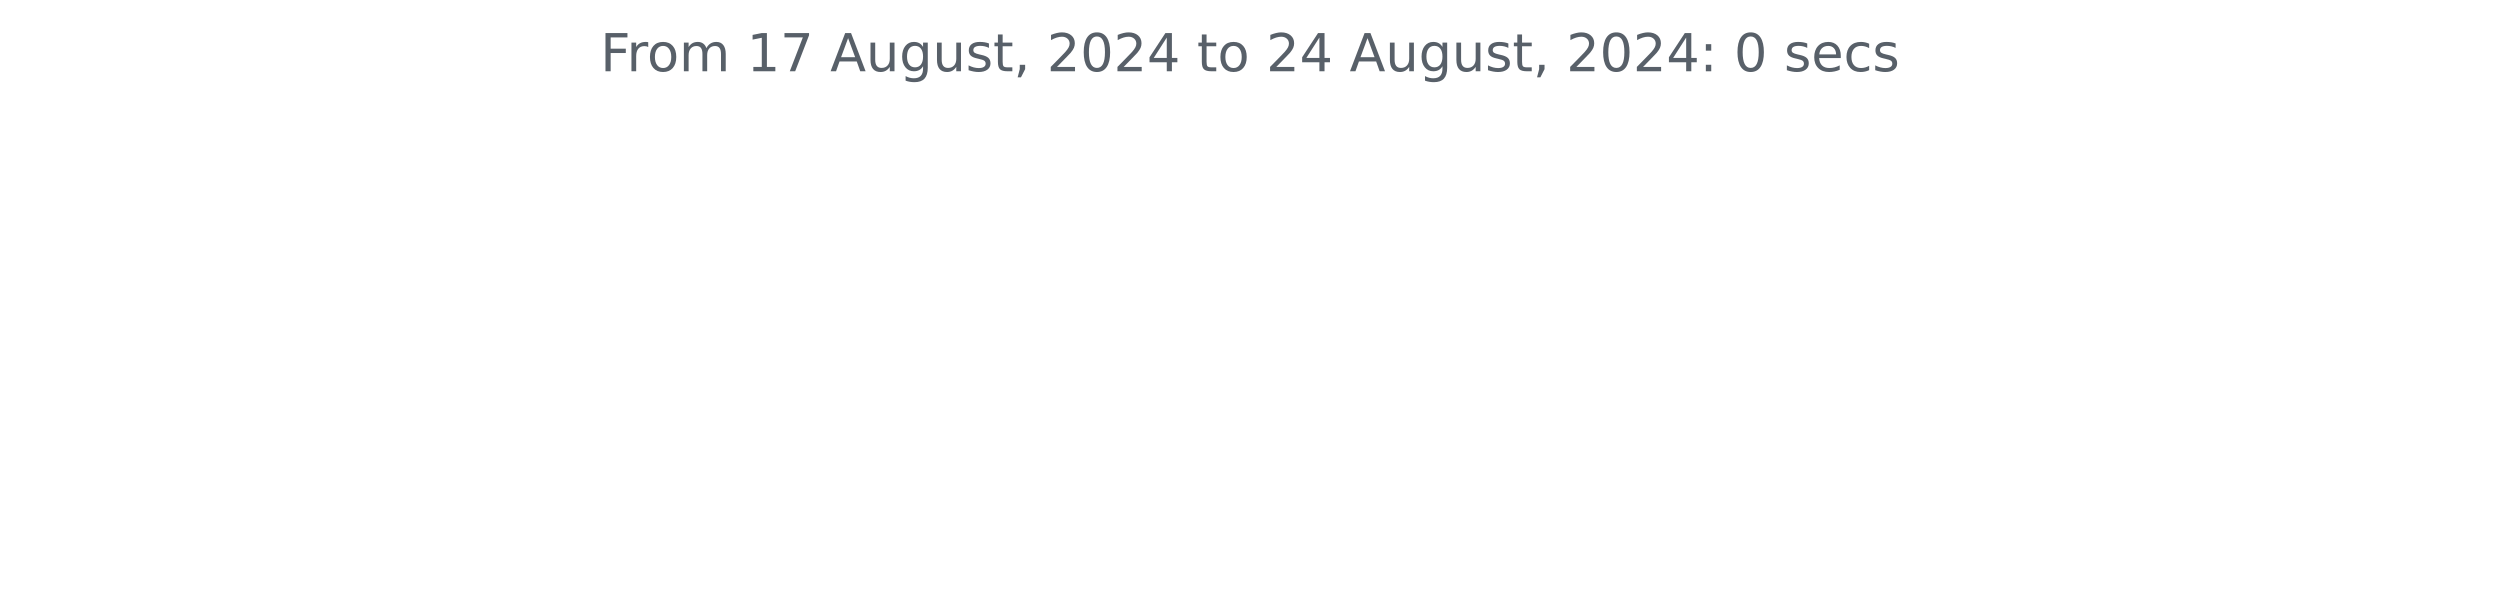
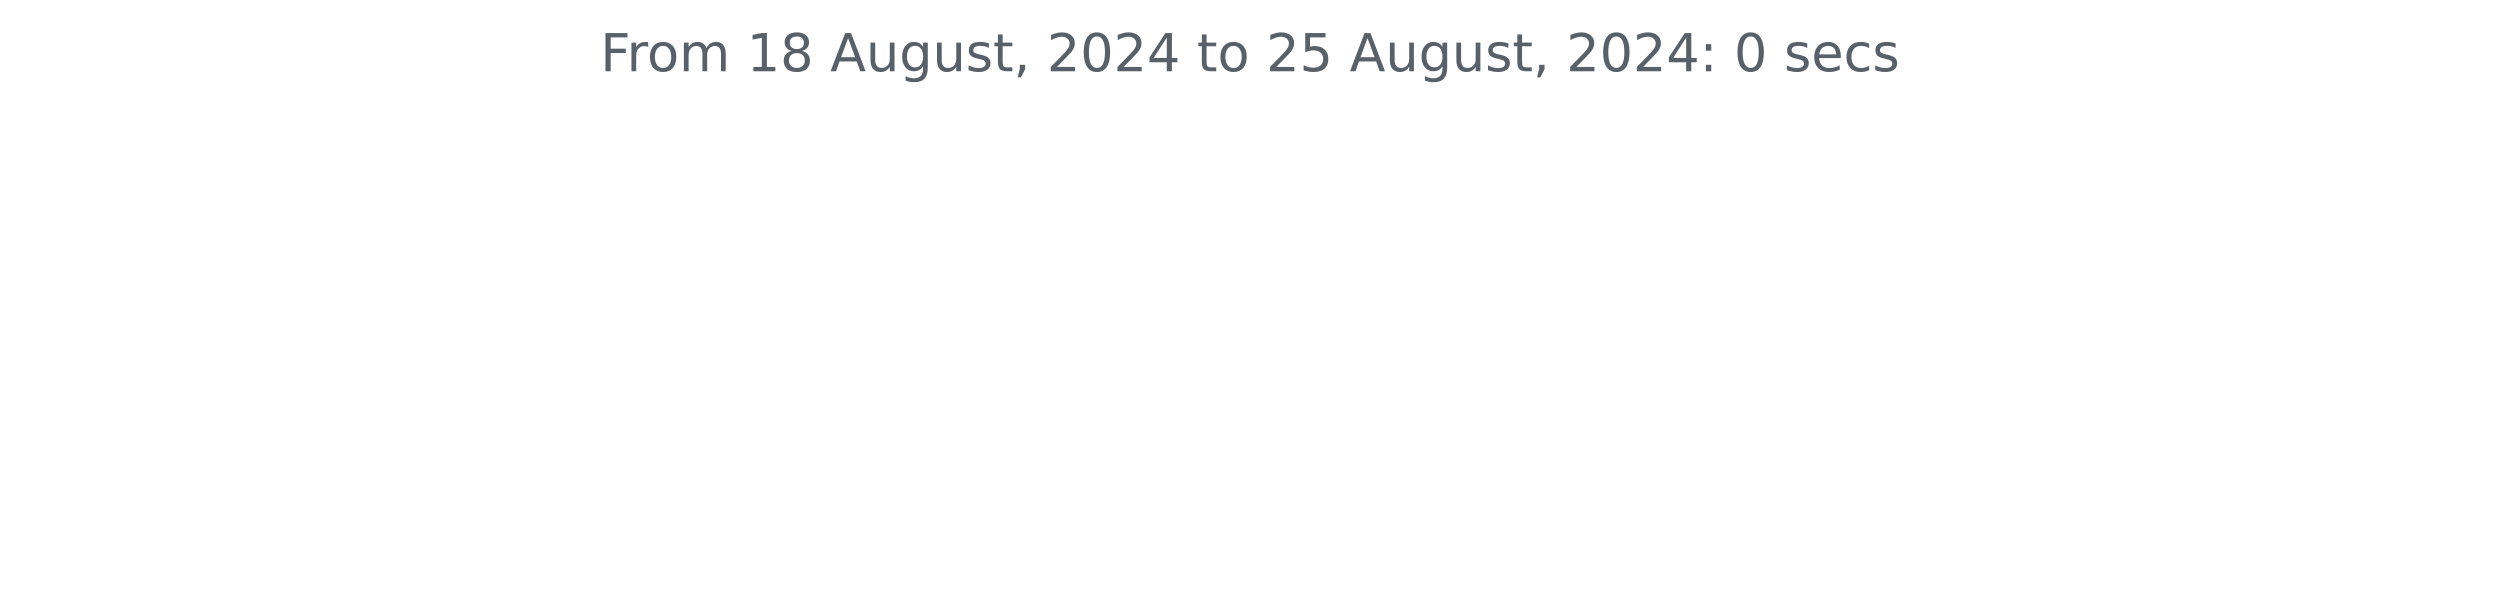
<svg xmlns="http://www.w3.org/2000/svg" xmlns:xlink="http://www.w3.org/1999/xlink" width="572.4pt" height="140.398pt" viewBox="0 0 572.4 140.398" version="1.1">
  <defs>
    <style type="text/css">*{stroke-linejoin: round; stroke-linecap: butt}</style>
  </defs>
  <g id="figure_1">
    <g id="patch_1">
      <path d="M 0 140.398  L 572.4 140.398  L 572.4 0  L 0 0  L 0 140.398  z " style="fill: none" />
    </g>
    <g id="axes_1">
      <g id="matplotlib.axis_1" />
      <g id="matplotlib.axis_2" />
      <g id="text_1">
        <g style="fill: #586069" transform="translate(137.4544 16.31812) scale(0.12 -0.12)">
          <defs>
            <path id="DejaVuSans-46" d="M 628 4666  L 3309 4666  L 3309 4134  L 1259 4134  L 1259 2759  L 3109 2759  L 3109 2228  L 1259 2228  L 1259 0  L 628 0  L 628 4666  z " transform="scale(0.015625)" />
            <path id="DejaVuSans-72" d="M 2631 2963  Q 2534 3019 2420 3045  Q 2306 3072 2169 3072  Q 1681 3072 1420 2755  Q 1159 2438 1159 1844  L 1159 0  L 581 0  L 581 3500  L 1159 3500  L 1159 2956  Q 1341 3275 1631 3429  Q 1922 3584 2338 3584  Q 2397 3584 2469 3576  Q 2541 3569 2628 3553  L 2631 2963  z " transform="scale(0.015625)" />
            <path id="DejaVuSans-6f" d="M 1959 3097  Q 1497 3097 1228 2736  Q 959 2375 959 1747  Q 959 1119 1226 758  Q 1494 397 1959 397  Q 2419 397 2687 759  Q 2956 1122 2956 1747  Q 2956 2369 2687 2733  Q 2419 3097 1959 3097  z M 1959 3584  Q 2709 3584 3137 3096  Q 3566 2609 3566 1747  Q 3566 888 3137 398  Q 2709 -91 1959 -91  Q 1206 -91 779 398  Q 353 888 353 1747  Q 353 2609 779 3096  Q 1206 3584 1959 3584  z " transform="scale(0.015625)" />
            <path id="DejaVuSans-6d" d="M 3328 2828  Q 3544 3216 3844 3400  Q 4144 3584 4550 3584  Q 5097 3584 5394 3201  Q 5691 2819 5691 2113  L 5691 0  L 5113 0  L 5113 2094  Q 5113 2597 4934 2840  Q 4756 3084 4391 3084  Q 3944 3084 3684 2787  Q 3425 2491 3425 1978  L 3425 0  L 2847 0  L 2847 2094  Q 2847 2600 2669 2842  Q 2491 3084 2119 3084  Q 1678 3084 1418 2786  Q 1159 2488 1159 1978  L 1159 0  L 581 0  L 581 3500  L 1159 3500  L 1159 2956  Q 1356 3278 1631 3431  Q 1906 3584 2284 3584  Q 2666 3584 2933 3390  Q 3200 3197 3328 2828  z " transform="scale(0.015625)" />
            <path id="DejaVuSans-20" transform="scale(0.015625)" />
            <path id="DejaVuSans-31" d="M 794 531  L 1825 531  L 1825 4091  L 703 3866  L 703 4441  L 1819 4666  L 2450 4666  L 2450 531  L 3481 531  L 3481 0  L 794 0  L 794 531  z " transform="scale(0.015625)" />
-             <path id="DejaVuSans-37" d="M 525 4666  L 3525 4666  L 3525 4397  L 1831 0  L 1172 0  L 2766 4134  L 525 4134  L 525 4666  z " transform="scale(0.015625)" />
+             <path id="DejaVuSans-38" d="M 2034 2216  Q 1584 2216 1326 1975  Q 1069 1734 1069 1313  Q 1069 891 1326 650  Q 1584 409 2034 409  Q 2484 409 2743 651  Q 3003 894 3003 1313  Q 3003 1734 2745 1975  Q 2488 2216 2034 2216  z M 1403 2484  Q 997 2584 770 2862  Q 544 3141 544 3541  Q 544 4100 942 4425  Q 1341 4750 2034 4750  Q 2731 4750 3128 4425  Q 3525 4100 3525 3541  Q 3525 3141 3298 2862  Q 3072 2584 2669 2484  Q 3125 2378 3379 2068  Q 3634 1759 3634 1313  Q 3634 634 3220 271  Q 2806 -91 2034 -91  Q 1263 -91 848 271  Q 434 634 434 1313  Q 434 1759 690 2068  Q 947 2378 1403 2484  z M 1172 3481  Q 1172 3119 1398 2916  Q 1625 2713 2034 2713  Q 2441 2713 2670 2916  Q 2900 3119 2900 3481  Q 2900 3844 2670 4047  Q 2441 4250 2034 4250  Q 1625 4250 1398 4047  Q 1172 3844 1172 3481  z " transform="scale(0.015625)" />
            <path id="DejaVuSans-41" d="M 2188 4044  L 1331 1722  L 3047 1722  L 2188 4044  z M 1831 4666  L 2547 4666  L 4325 0  L 3669 0  L 3244 1197  L 1141 1197  L 716 0  L 50 0  L 1831 4666  z " transform="scale(0.015625)" />
            <path id="DejaVuSans-75" d="M 544 1381  L 544 3500  L 1119 3500  L 1119 1403  Q 1119 906 1312 657  Q 1506 409 1894 409  Q 2359 409 2629 706  Q 2900 1003 2900 1516  L 2900 3500  L 3475 3500  L 3475 0  L 2900 0  L 2900 538  Q 2691 219 2414 64  Q 2138 -91 1772 -91  Q 1169 -91 856 284  Q 544 659 544 1381  z M 1991 3584  L 1991 3584  z " transform="scale(0.015625)" />
            <path id="DejaVuSans-67" d="M 2906 1791  Q 2906 2416 2648 2759  Q 2391 3103 1925 3103  Q 1463 3103 1205 2759  Q 947 2416 947 1791  Q 947 1169 1205 825  Q 1463 481 1925 481  Q 2391 481 2648 825  Q 2906 1169 2906 1791  z M 3481 434  Q 3481 -459 3084 -895  Q 2688 -1331 1869 -1331  Q 1566 -1331 1297 -1286  Q 1028 -1241 775 -1147  L 775 -588  Q 1028 -725 1275 -790  Q 1522 -856 1778 -856  Q 2344 -856 2625 -561  Q 2906 -266 2906 331  L 2906 616  Q 2728 306 2450 153  Q 2172 0 1784 0  Q 1141 0 747 490  Q 353 981 353 1791  Q 353 2603 747 3093  Q 1141 3584 1784 3584  Q 2172 3584 2450 3431  Q 2728 3278 2906 2969  L 2906 3500  L 3481 3500  L 3481 434  z " transform="scale(0.015625)" />
            <path id="DejaVuSans-73" d="M 2834 3397  L 2834 2853  Q 2591 2978 2328 3040  Q 2066 3103 1784 3103  Q 1356 3103 1142 2972  Q 928 2841 928 2578  Q 928 2378 1081 2264  Q 1234 2150 1697 2047  L 1894 2003  Q 2506 1872 2764 1633  Q 3022 1394 3022 966  Q 3022 478 2636 193  Q 2250 -91 1575 -91  Q 1294 -91 989 -36  Q 684 19 347 128  L 347 722  Q 666 556 975 473  Q 1284 391 1588 391  Q 1994 391 2212 530  Q 2431 669 2431 922  Q 2431 1156 2273 1281  Q 2116 1406 1581 1522  L 1381 1569  Q 847 1681 609 1914  Q 372 2147 372 2553  Q 372 3047 722 3315  Q 1072 3584 1716 3584  Q 2034 3584 2315 3537  Q 2597 3491 2834 3397  z " transform="scale(0.015625)" />
            <path id="DejaVuSans-74" d="M 1172 4494  L 1172 3500  L 2356 3500  L 2356 3053  L 1172 3053  L 1172 1153  Q 1172 725 1289 603  Q 1406 481 1766 481  L 2356 481  L 2356 0  L 1766 0  Q 1100 0 847 248  Q 594 497 594 1153  L 594 3053  L 172 3053  L 172 3500  L 594 3500  L 594 4494  L 1172 4494  z " transform="scale(0.015625)" />
            <path id="DejaVuSans-2c" d="M 750 794  L 1409 794  L 1409 256  L 897 -744  L 494 -744  L 750 256  L 750 794  z " transform="scale(0.015625)" />
            <path id="DejaVuSans-32" d="M 1228 531  L 3431 531  L 3431 0  L 469 0  L 469 531  Q 828 903 1448 1529  Q 2069 2156 2228 2338  Q 2531 2678 2651 2914  Q 2772 3150 2772 3378  Q 2772 3750 2511 3984  Q 2250 4219 1831 4219  Q 1534 4219 1204 4116  Q 875 4013 500 3803  L 500 4441  Q 881 4594 1212 4672  Q 1544 4750 1819 4750  Q 2544 4750 2975 4387  Q 3406 4025 3406 3419  Q 3406 3131 3298 2873  Q 3191 2616 2906 2266  Q 2828 2175 2409 1742  Q 1991 1309 1228 531  z " transform="scale(0.015625)" />
            <path id="DejaVuSans-30" d="M 2034 4250  Q 1547 4250 1301 3770  Q 1056 3291 1056 2328  Q 1056 1369 1301 889  Q 1547 409 2034 409  Q 2525 409 2770 889  Q 3016 1369 3016 2328  Q 3016 3291 2770 3770  Q 2525 4250 2034 4250  z M 2034 4750  Q 2819 4750 3233 4129  Q 3647 3509 3647 2328  Q 3647 1150 3233 529  Q 2819 -91 2034 -91  Q 1250 -91 836 529  Q 422 1150 422 2328  Q 422 3509 836 4129  Q 1250 4750 2034 4750  z " transform="scale(0.015625)" />
            <path id="DejaVuSans-34" d="M 2419 4116  L 825 1625  L 2419 1625  L 2419 4116  z M 2253 4666  L 3047 4666  L 3047 1625  L 3713 1625  L 3713 1100  L 3047 1100  L 3047 0  L 2419 0  L 2419 1100  L 313 1100  L 313 1709  L 2253 4666  z " transform="scale(0.015625)" />
+             <path id="DejaVuSans-35" d="M 691 4666  L 3169 4666  L 3169 4134  L 1269 4134  L 1269 2991  Q 1406 3038 1543 3061  Q 1681 3084 1819 3084  Q 2600 3084 3056 2656  Q 3513 2228 3513 1497  Q 3513 744 3044 326  Q 2575 -91 1722 -91  Q 1428 -91 1123 -41  Q 819 9 494 109  L 494 744  Q 775 591 1075 516  Q 1375 441 1709 441  Q 2250 441 2565 725  Q 2881 1009 2881 1497  Q 2881 1984 2565 2268  Q 2250 2553 1709 2553  Q 1456 2553 1204 2497  Q 953 2441 691 2322  L 691 4666  z " transform="scale(0.015625)" />
            <path id="DejaVuSans-3a" d="M 750 794  L 1409 794  L 1409 0  L 750 0  L 750 794  z M 750 3309  L 1409 3309  L 1409 2516  L 750 2516  L 750 3309  z " transform="scale(0.015625)" />
            <path id="DejaVuSans-65" d="M 3597 1894  L 3597 1613  L 953 1613  Q 991 1019 1311 708  Q 1631 397 2203 397  Q 2534 397 2845 478  Q 3156 559 3463 722  L 3463 178  Q 3153 47 2828 -22  Q 2503 -91 2169 -91  Q 1331 -91 842 396  Q 353 884 353 1716  Q 353 2575 817 3079  Q 1281 3584 2069 3584  Q 2775 3584 3186 3129  Q 3597 2675 3597 1894  z M 3022 2063  Q 3016 2534 2758 2815  Q 2500 3097 2075 3097  Q 1594 3097 1305 2825  Q 1016 2553 972 2059  L 3022 2063  z " transform="scale(0.015625)" />
            <path id="DejaVuSans-63" d="M 3122 3366  L 3122 2828  Q 2878 2963 2633 3030  Q 2388 3097 2138 3097  Q 1578 3097 1268 2742  Q 959 2388 959 1747  Q 959 1106 1268 751  Q 1578 397 2138 397  Q 2388 397 2633 464  Q 2878 531 3122 666  L 3122 134  Q 2881 22 2623 -34  Q 2366 -91 2075 -91  Q 1284 -91 818 406  Q 353 903 353 1747  Q 353 2603 823 3093  Q 1294 3584 2113 3584  Q 2378 3584 2631 3529  Q 2884 3475 3122 3366  z " transform="scale(0.015625)" />
          </defs>
          <use xlink:href="#DejaVuSans-46" />
          <use xlink:href="#DejaVuSans-72" x="50.27" />
          <use xlink:href="#DejaVuSans-6f" x="89.133" />
          <use xlink:href="#DejaVuSans-6d" x="150.314" />
          <use xlink:href="#DejaVuSans-20" x="247.727" />
          <use xlink:href="#DejaVuSans-31" x="279.514" />
-           <use xlink:href="#DejaVuSans-37" x="343.137" />
+           <use xlink:href="#DejaVuSans-38" x="343.137" />
          <use xlink:href="#DejaVuSans-20" x="406.76" />
          <use xlink:href="#DejaVuSans-41" x="438.547" />
          <use xlink:href="#DejaVuSans-75" x="506.955" />
          <use xlink:href="#DejaVuSans-67" x="570.334" />
          <use xlink:href="#DejaVuSans-75" x="633.811" />
          <use xlink:href="#DejaVuSans-73" x="697.189" />
          <use xlink:href="#DejaVuSans-74" x="749.289" />
          <use xlink:href="#DejaVuSans-2c" x="788.498" />
          <use xlink:href="#DejaVuSans-20" x="820.285" />
          <use xlink:href="#DejaVuSans-32" x="852.072" />
          <use xlink:href="#DejaVuSans-30" x="915.695" />
          <use xlink:href="#DejaVuSans-32" x="979.318" />
          <use xlink:href="#DejaVuSans-34" x="1042.941" />
          <use xlink:href="#DejaVuSans-20" x="1106.564" />
          <use xlink:href="#DejaVuSans-74" x="1138.352" />
          <use xlink:href="#DejaVuSans-6f" x="1177.561" />
          <use xlink:href="#DejaVuSans-20" x="1238.742" />
          <use xlink:href="#DejaVuSans-32" x="1270.529" />
-           <use xlink:href="#DejaVuSans-34" x="1334.152" />
+           <use xlink:href="#DejaVuSans-35" x="1334.152" />
          <use xlink:href="#DejaVuSans-20" x="1397.775" />
          <use xlink:href="#DejaVuSans-41" x="1429.562" />
          <use xlink:href="#DejaVuSans-75" x="1497.971" />
          <use xlink:href="#DejaVuSans-67" x="1561.35" />
          <use xlink:href="#DejaVuSans-75" x="1624.826" />
          <use xlink:href="#DejaVuSans-73" x="1688.205" />
          <use xlink:href="#DejaVuSans-74" x="1740.305" />
          <use xlink:href="#DejaVuSans-2c" x="1779.514" />
          <use xlink:href="#DejaVuSans-20" x="1811.301" />
          <use xlink:href="#DejaVuSans-32" x="1843.088" />
          <use xlink:href="#DejaVuSans-30" x="1906.711" />
          <use xlink:href="#DejaVuSans-32" x="1970.334" />
          <use xlink:href="#DejaVuSans-34" x="2033.957" />
          <use xlink:href="#DejaVuSans-3a" x="2097.58" />
          <use xlink:href="#DejaVuSans-20" x="2131.271" />
          <use xlink:href="#DejaVuSans-30" x="2163.059" />
          <use xlink:href="#DejaVuSans-20" x="2226.682" />
          <use xlink:href="#DejaVuSans-73" x="2258.469" />
          <use xlink:href="#DejaVuSans-65" x="2310.568" />
          <use xlink:href="#DejaVuSans-63" x="2372.092" />
          <use xlink:href="#DejaVuSans-73" x="2427.072" />
        </g>
      </g>
    </g>
  </g>
</svg>
